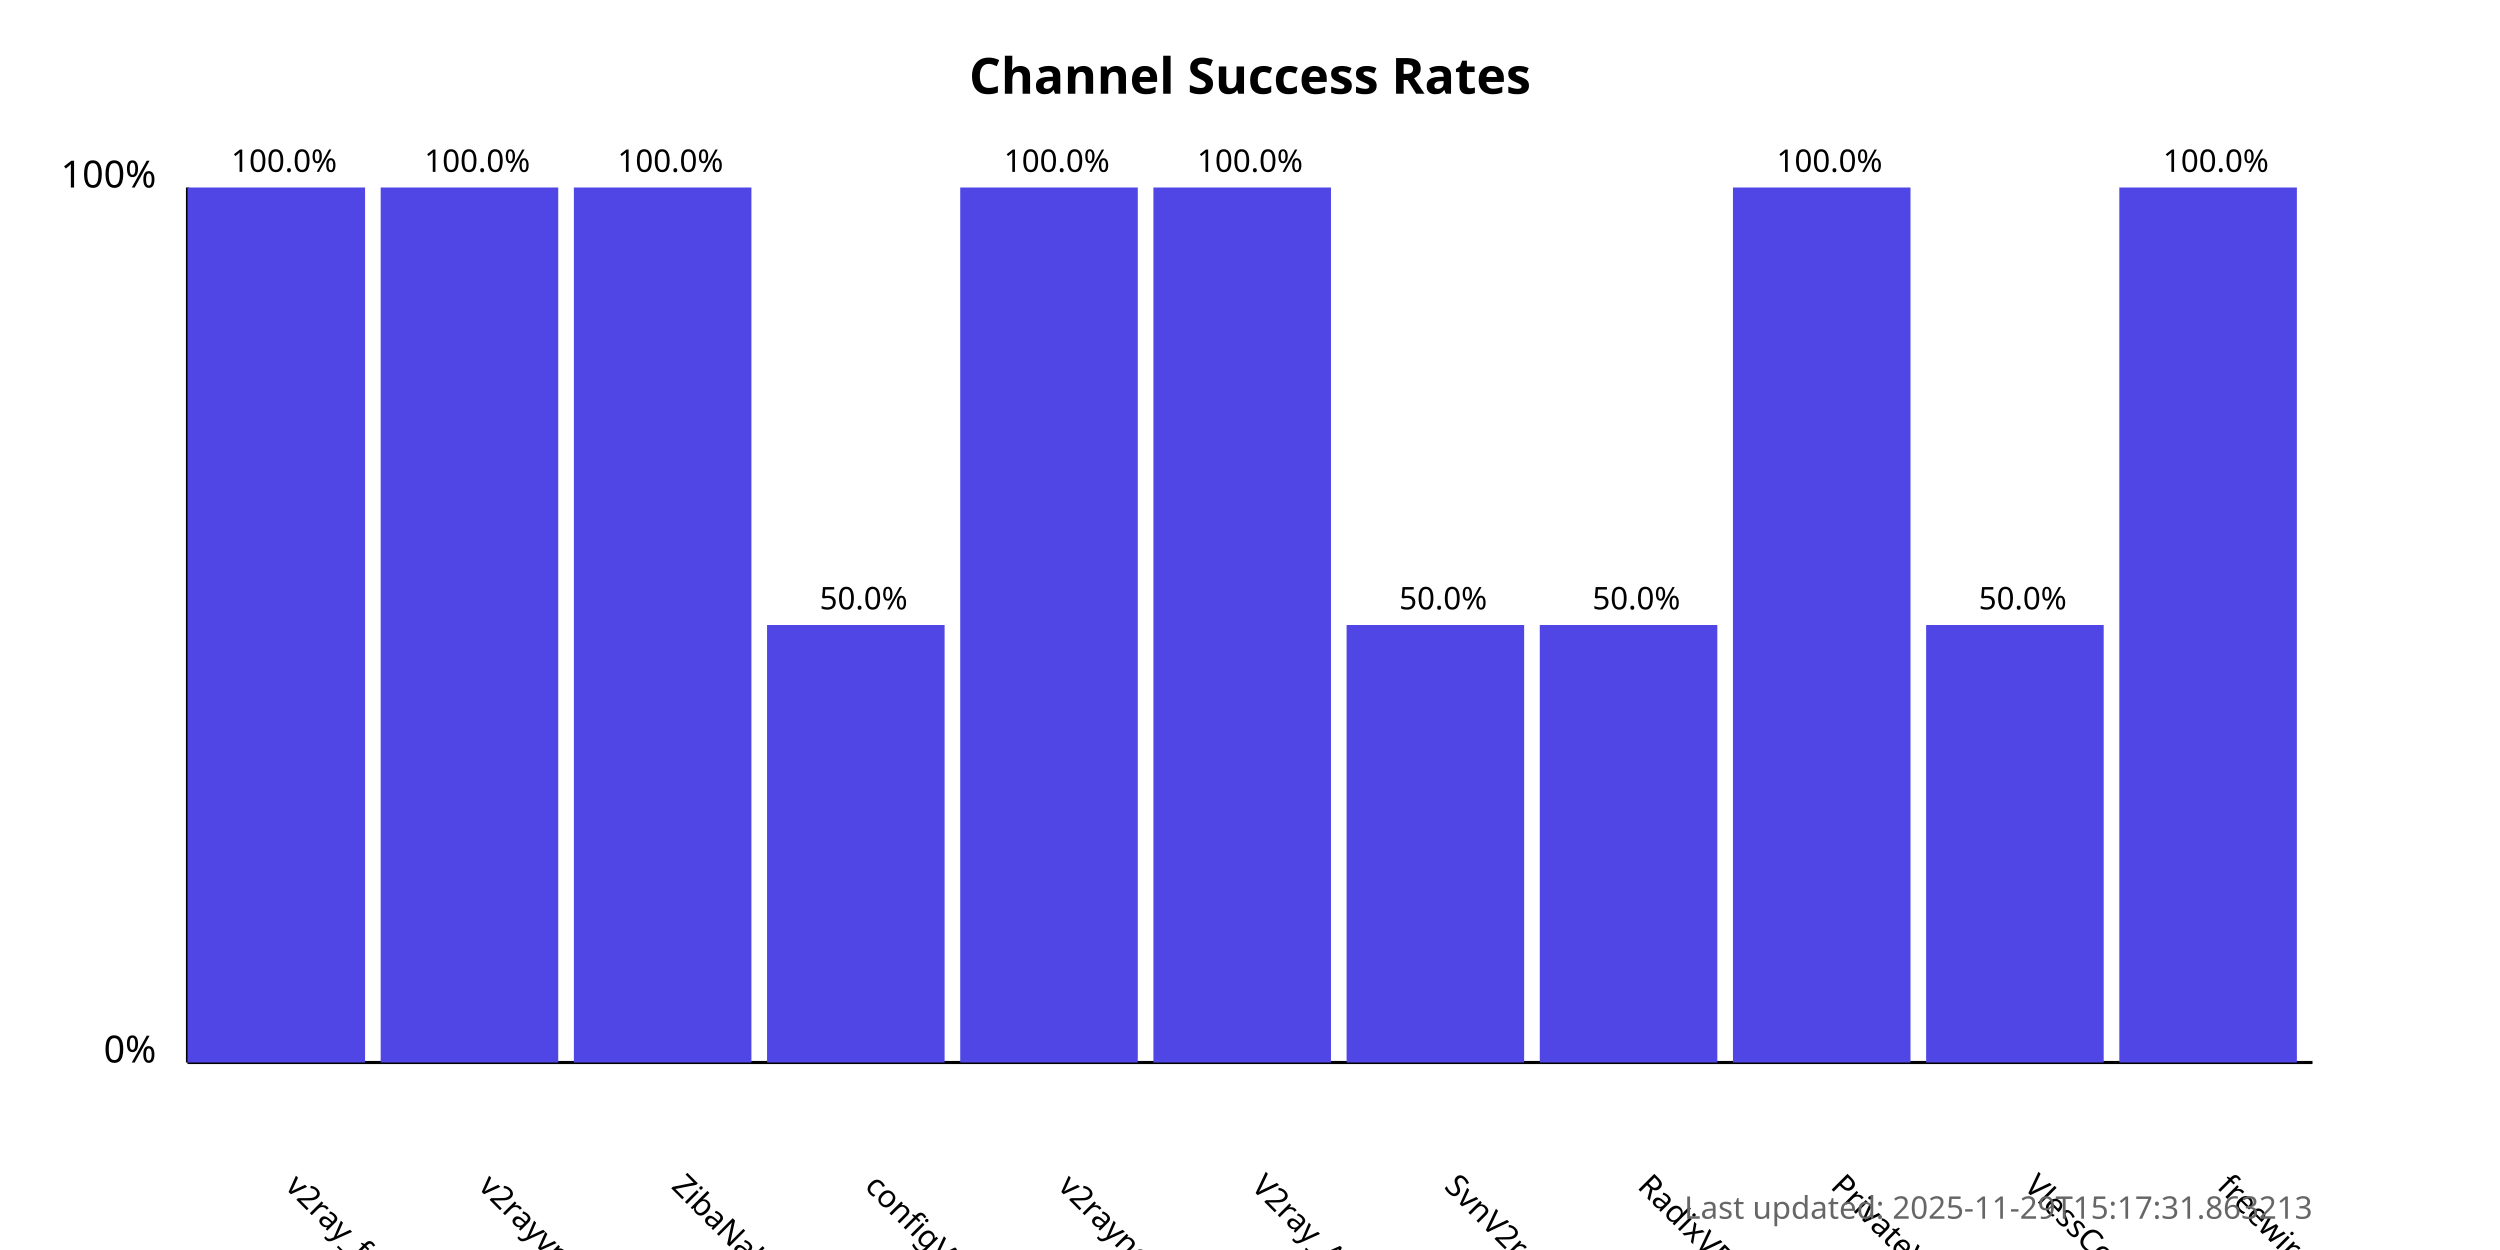
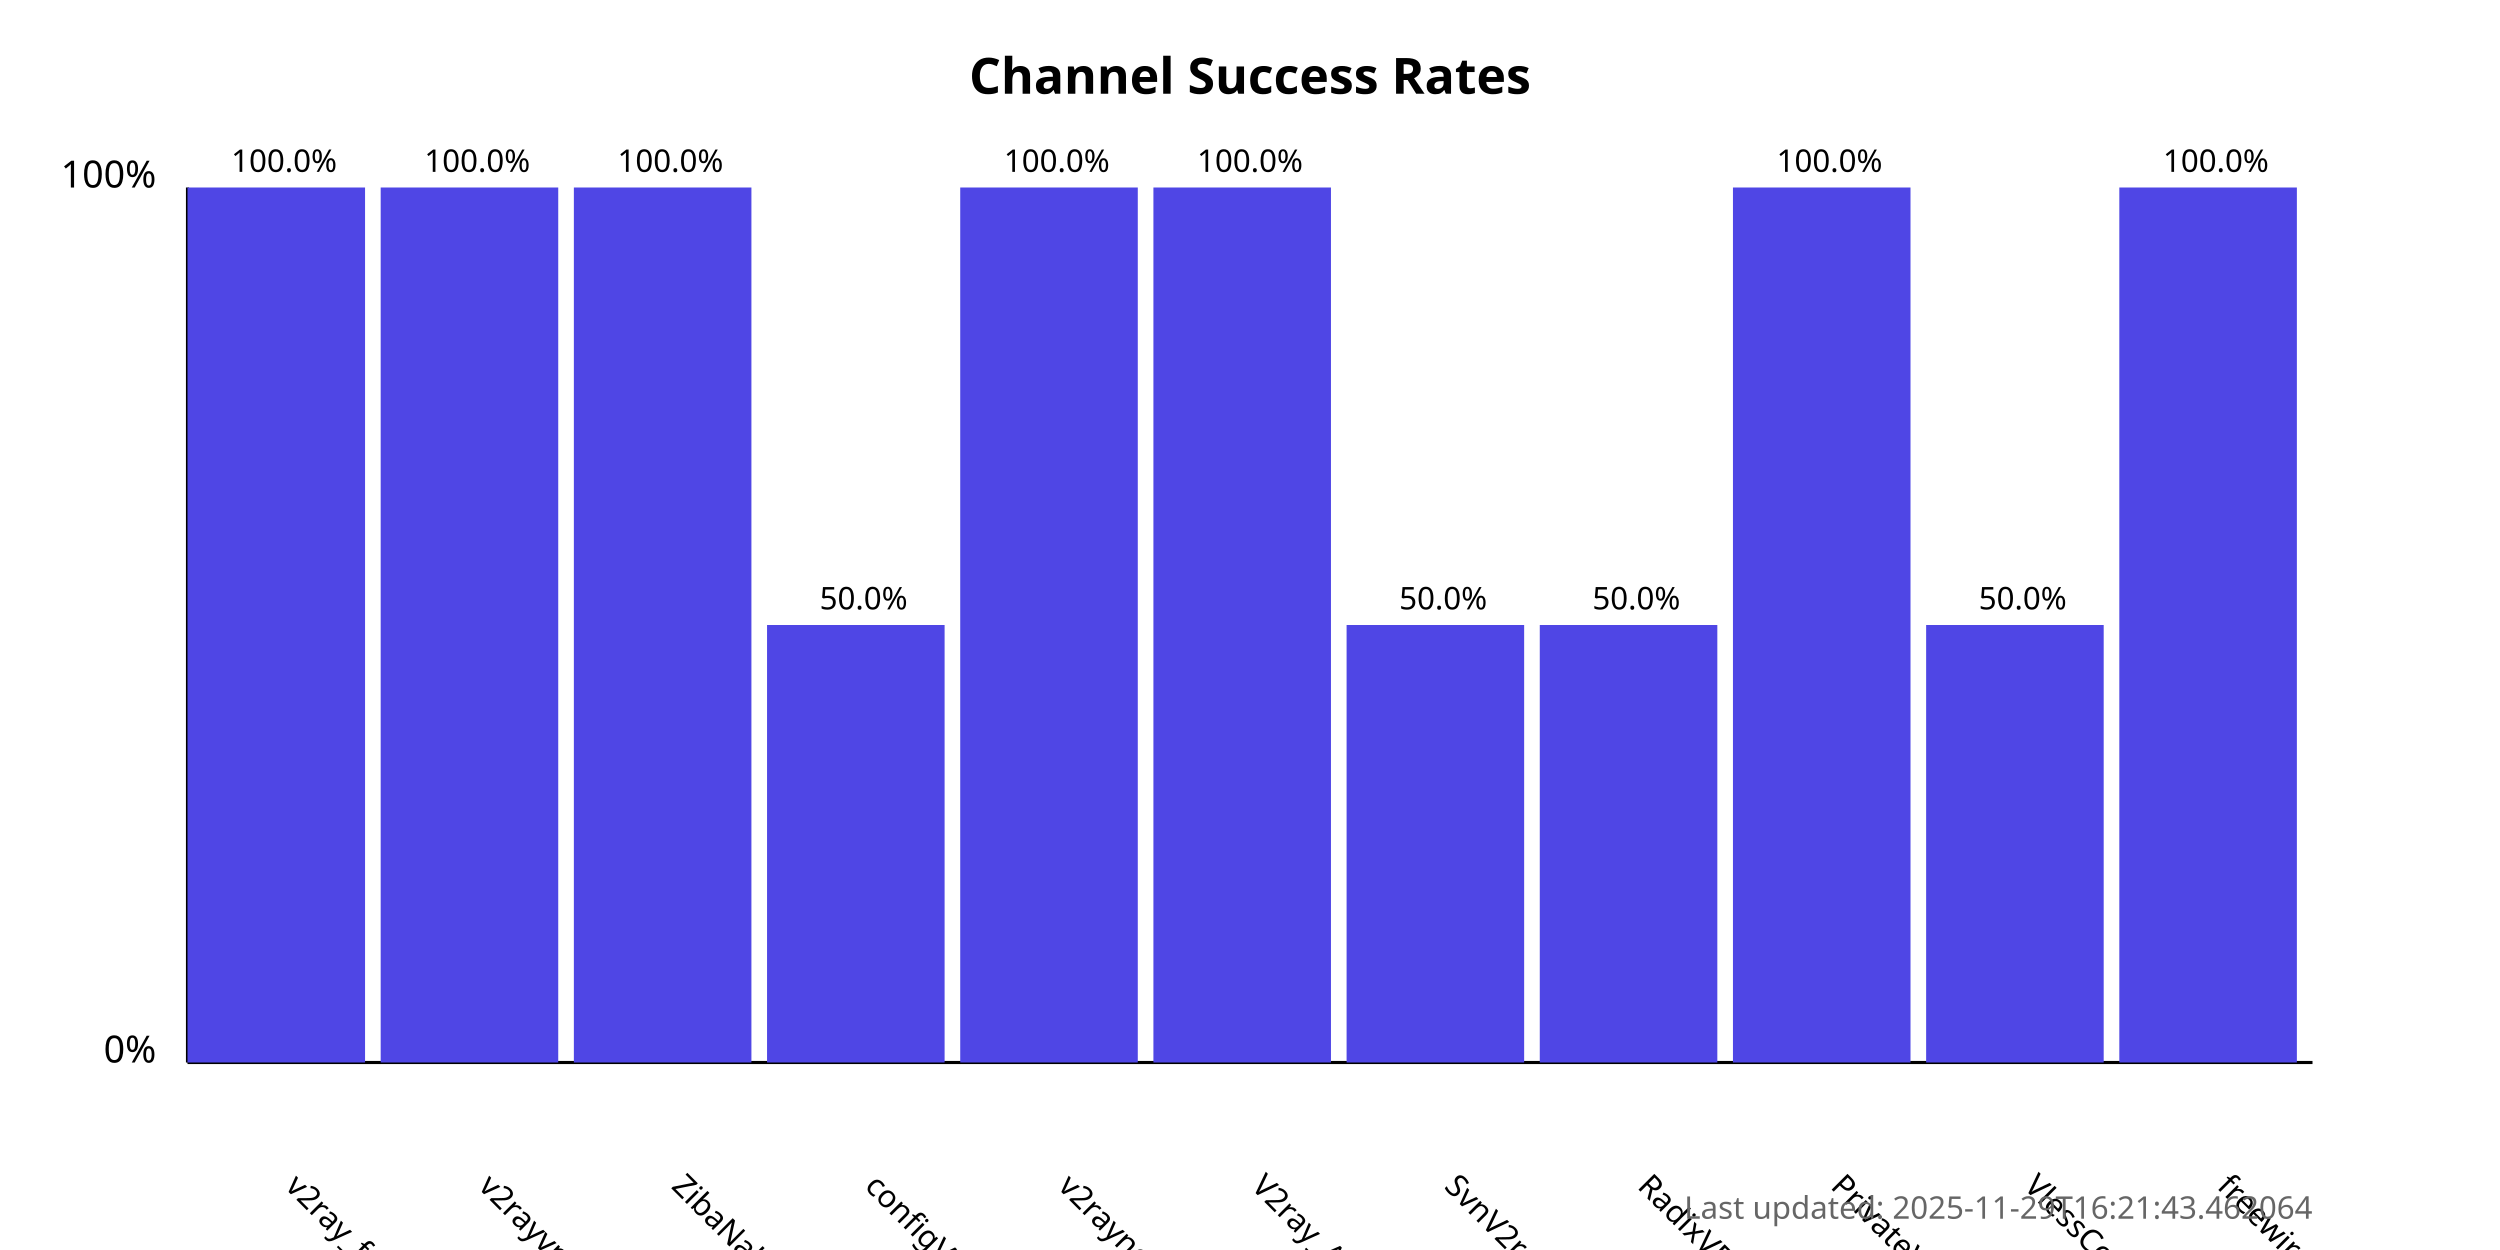
<svg xmlns="http://www.w3.org/2000/svg" width="800" height="400">
  <style>
            .chart-title { font: bold 16px sans-serif; }
            .axis-label { font: 12px sans-serif; }
            .tick-label { font: 10px sans-serif; }
            .bar { fill: #4f46e5; }
            .bar:hover { fill: #6366f1; }
            .timestamp { font: 10px sans-serif; fill: #666; }
        </style>
  <text x="400.0" y="30" text-anchor="middle" class="chart-title">
            Channel Success Rates
        </text>
  <line x1="60" y1="340" x2="60" y2="60" stroke="black" stroke-width="1" />
  <line x1="60" y1="340" x2="740" y2="340" stroke="black" stroke-width="1" />
  <text x="50" y="340" text-anchor="end" class="axis-label">0%</text>
  <text x="50" y="60" text-anchor="end" class="axis-label">100%</text>
  <g>
    <rect x="60" y="60.0" width="56.818" height="280.0" class="bar" />
    <text x="90.909" y="380" transform="rotate(45, 90.90909, 380)" text-anchor="start" class="tick-label">
                v2ray_free_conf
            </text>
    <text x="90.909" y="55.0" text-anchor="middle" class="tick-label">
                100.0%
            </text>
  </g>
  <g>
    <rect x="121.818" y="60.0" width="56.818" height="280.0" class="bar" />
    <text x="152.727" y="380" transform="rotate(45, 152.7273, 380)" text-anchor="start" class="tick-label">
                v2rayvpno
            </text>
    <text x="152.727" y="55.0" text-anchor="middle" class="tick-label">
                100.0%
            </text>
  </g>
  <g>
    <rect x="183.636" y="60.0" width="56.818" height="280.0" class="bar" />
    <text x="214.545" y="380" transform="rotate(45, 214.5455, 380)" text-anchor="start" class="tick-label">
                ZibaNabz
            </text>
    <text x="214.545" y="55.0" text-anchor="middle" class="tick-label">
                100.0%
            </text>
  </g>
  <g>
    <rect x="245.455" y="200.0" width="56.818" height="140.0" class="bar" />
    <text x="276.364" y="380" transform="rotate(45, 276.3636, 380)" text-anchor="start" class="tick-label">
                configV2rayForFree
            </text>
    <text x="276.364" y="195.0" text-anchor="middle" class="tick-label">
                50.0%
            </text>
  </g>
  <g>
    <rect x="307.273" y="60.0" width="56.818" height="280.0" class="bar" />
    <text x="338.182" y="380" transform="rotate(45, 338.1818, 380)" text-anchor="start" class="tick-label">
                v2rayngvpn
            </text>
    <text x="338.182" y="55.0" text-anchor="middle" class="tick-label">
                100.0%
            </text>
  </g>
  <g>
    <rect x="369.091" y="60.0" width="56.818" height="280.0" class="bar" />
    <text x="400.0" y="380" transform="rotate(45, 400.0, 380)" text-anchor="start" class="tick-label">
                V2ray_Alpha
            </text>
    <text x="400.0" y="55.0" text-anchor="middle" class="tick-label">
                100.0%
            </text>
  </g>
  <g>
    <rect x="430.909" y="200.0" width="56.818" height="140.0" class="bar" />
    <text x="461.818" y="380" transform="rotate(45, 461.8182, 380)" text-anchor="start" class="tick-label">
                SvnV2ray
            </text>
    <text x="461.818" y="195.0" text-anchor="middle" class="tick-label">
                50.0%
            </text>
  </g>
  <g>
    <rect x="492.727" y="200.0" width="56.818" height="140.0" class="bar" />
    <text x="523.636" y="380" transform="rotate(45, 523.6364, 380)" text-anchor="start" class="tick-label">
                RadixVPN
            </text>
    <text x="523.636" y="195.0" text-anchor="middle" class="tick-label">
                50.0%
            </text>
  </g>
  <g>
    <rect x="554.545" y="60.0" width="56.818" height="280.0" class="bar" />
    <text x="585.455" y="380" transform="rotate(45, 585.4545, 380)" text-anchor="start" class="tick-label">
                PrivateVPNs
            </text>
    <text x="585.455" y="55.0" text-anchor="middle" class="tick-label">
                100.0%
            </text>
  </g>
  <g>
    <rect x="616.364" y="200.0" width="56.818" height="140.0" class="bar" />
    <text x="647.273" y="380" transform="rotate(45, 647.2727, 380)" text-anchor="start" class="tick-label">
                VlessConfig
            </text>
    <text x="647.273" y="195.0" text-anchor="middle" class="tick-label">
                50.0%
            </text>
  </g>
  <g>
    <rect x="678.182" y="60.0" width="56.818" height="280.0" class="bar" />
    <text x="709.091" y="380" transform="rotate(45, 709.0909, 380)" text-anchor="start" class="tick-label">
                freewireguard
            </text>
    <text x="709.091" y="55.0" text-anchor="middle" class="tick-label">
                100.0%
            </text>
  </g>
  <text x="740" y="390" text-anchor="end" class="timestamp">
-             Last updated: 2025-11-29T15:17:31.863213
+             Last updated: 2025-11-29T16:21:43.462064
        </text>
</svg>
